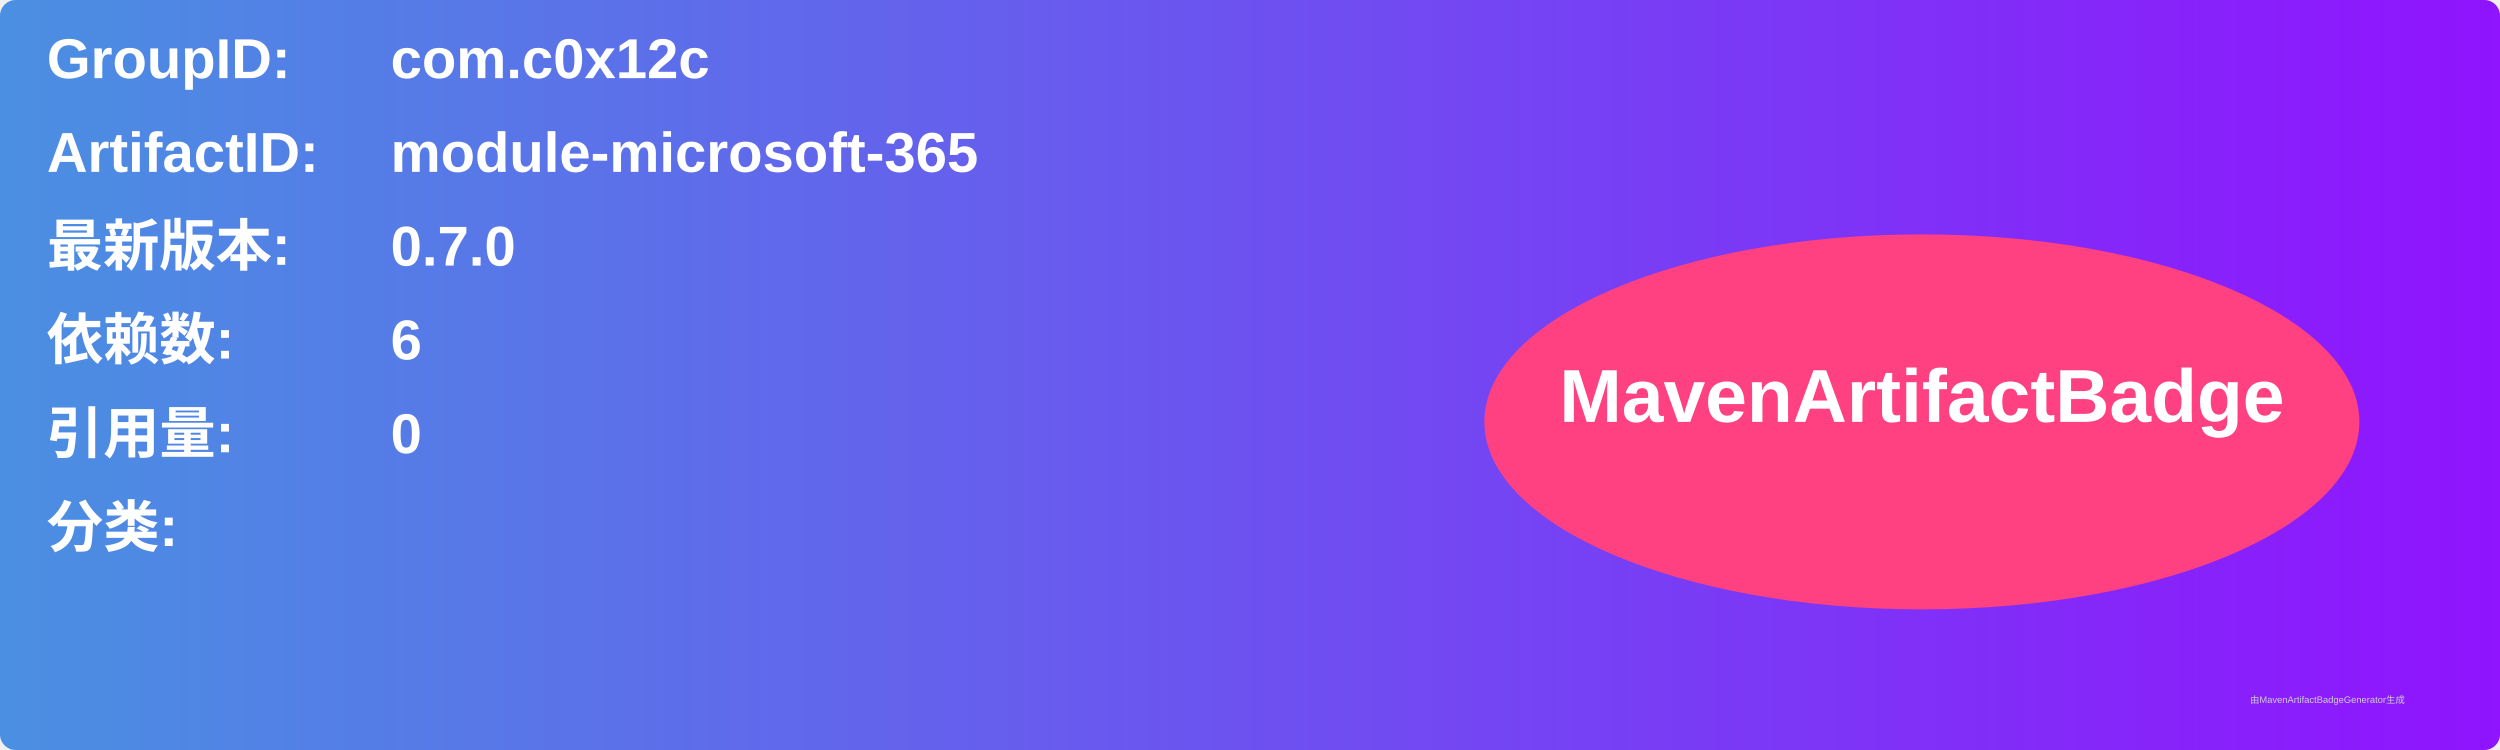
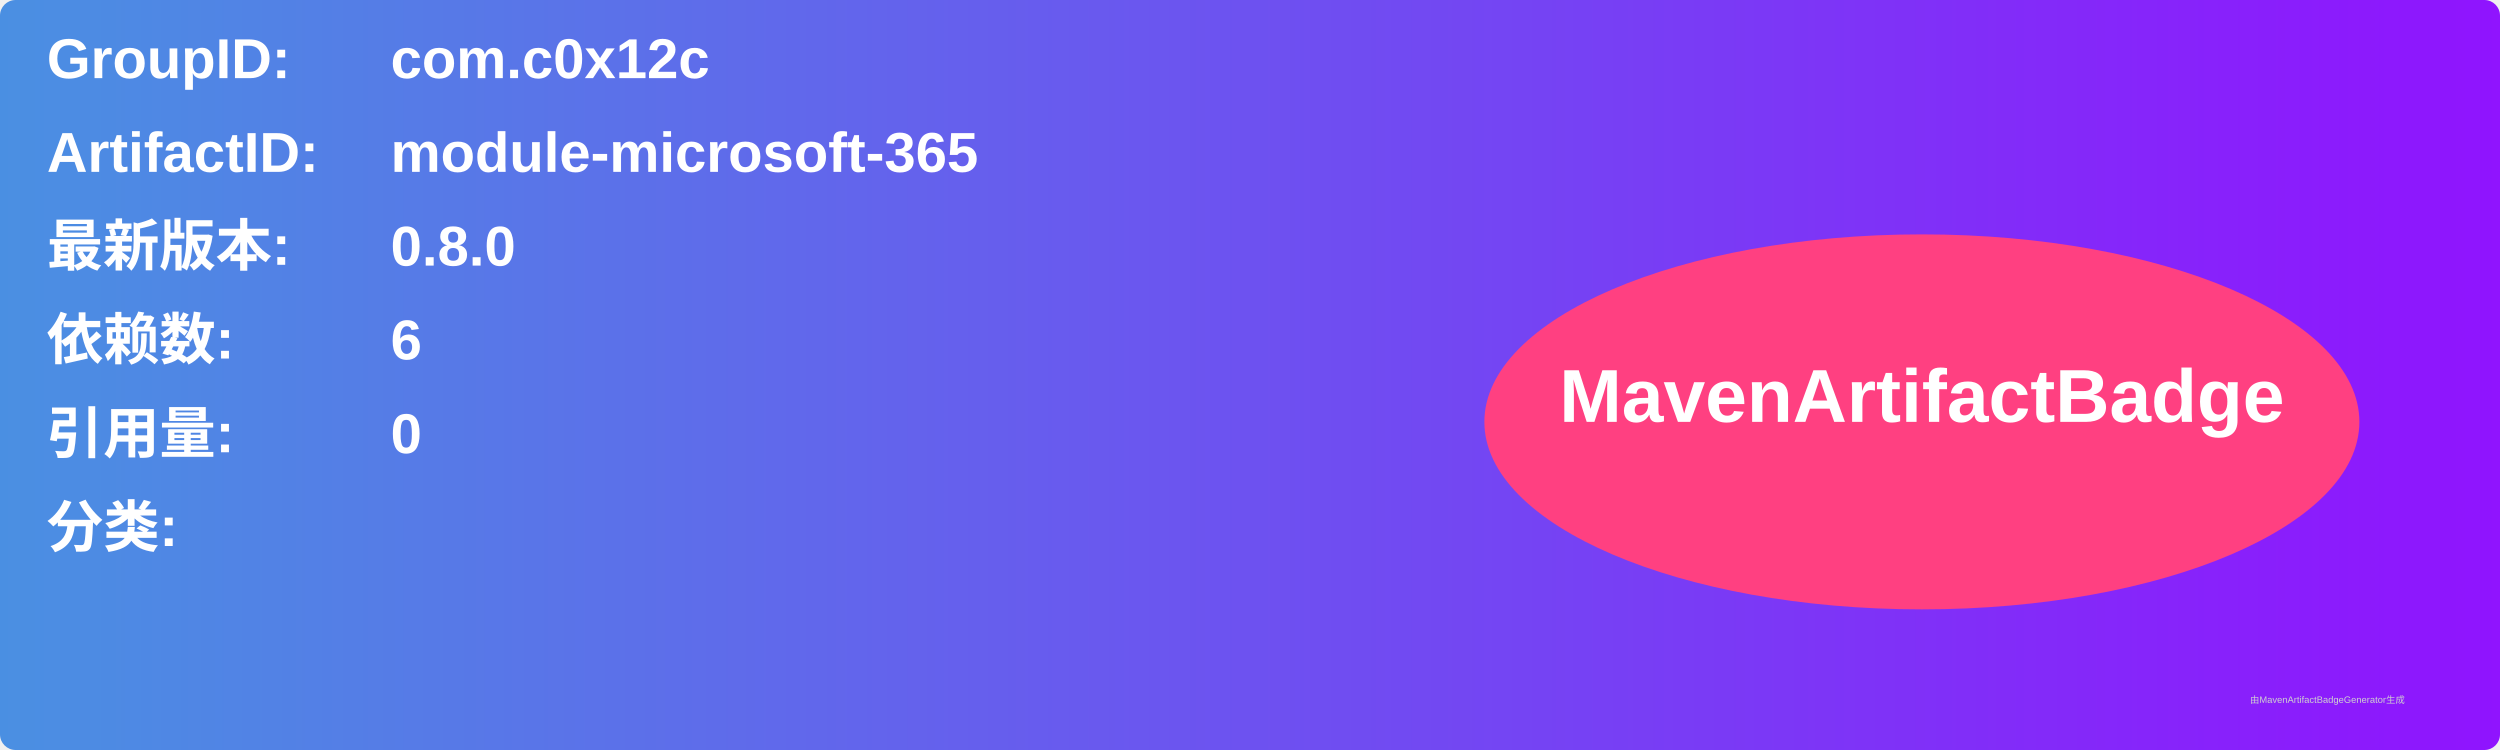
<svg xmlns="http://www.w3.org/2000/svg" width="800" height="240" viewBox="0 0 800 240">
  <linearGradient id="grad" x1="0%" y1="0%" x2="100%" y2="0%">
    <stop offset="0%" stop-color="#4a90e2" />
    <stop offset="100%" stop-color="#9013fe" />
  </linearGradient>
  <rect width="100%" height="100%" rx="5" ry="5" fill="url(#grad)" />
  <g transform="translate(15, 15)">
    <text x="0" y="10" font-family="Arial" font-size="18" fill="white" font-weight="bold" width="260">GroupID:</text>
    <text x="110" y="10" font-family="Arial" font-size="18" fill="white" font-weight="bold" width="460">com.c0x12c</text>
    <text x="0" y="40" font-family="Arial" font-size="18" fill="white" font-weight="bold" width="260">ArtifactID:</text>
    <text x="110" y="40" font-family="Arial" font-size="18" fill="white" font-weight="bold" width="460">module-microsoft-365</text>
    <text x="0" y="70" font-family="Arial" font-size="18" fill="white" font-weight="bold">最新版本:</text>
    <text x="110" y="70" font-family="Arial" font-size="18" fill="white" font-weight="bold">
-       <tspan font-weight="bold">0.7.0</tspan>
+       <tspan font-weight="bold">0.8.0</tspan>
    </text>
    <text x="0" y="100" font-family="Arial" font-size="18" fill="white" font-weight="bold">依赖数: </text>
    <text x="110" y="100" font-family="Arial" font-size="18" fill="white">
      <tspan font-weight="bold">6</tspan>
    </text>
    <text x="0" y="130" font-family="Arial" font-size="18" fill="white" font-weight="bold">引用量: </text>
    <text x="110" y="130" font-family="Arial" font-size="18" fill="white">
      <tspan font-weight="bold">0</tspan>
    </text>
    <text x="0" y="160" font-family="Arial" font-size="18" fill="white" font-weight="bold">分类:</text>
    <text x="10" y="190" font-family="Arial" font-size="10" fill="white">
      <tspan font-weight="bold" />
    </text>
    <ellipse cx="600" cy="120" rx="140" ry="60" fill="#ff4081" />
    <text x="600" y="120" text-anchor="middle" font-family="Arial" font-size="24" fill="white" font-weight="bold">MavenArtifactBadge</text>
  </g>
  <text x="720" y="225" font-family="Arial" font-size="3" fill="#d0d0d0">由MavenArtifactBadgeGenerator生成</text>
</svg>
